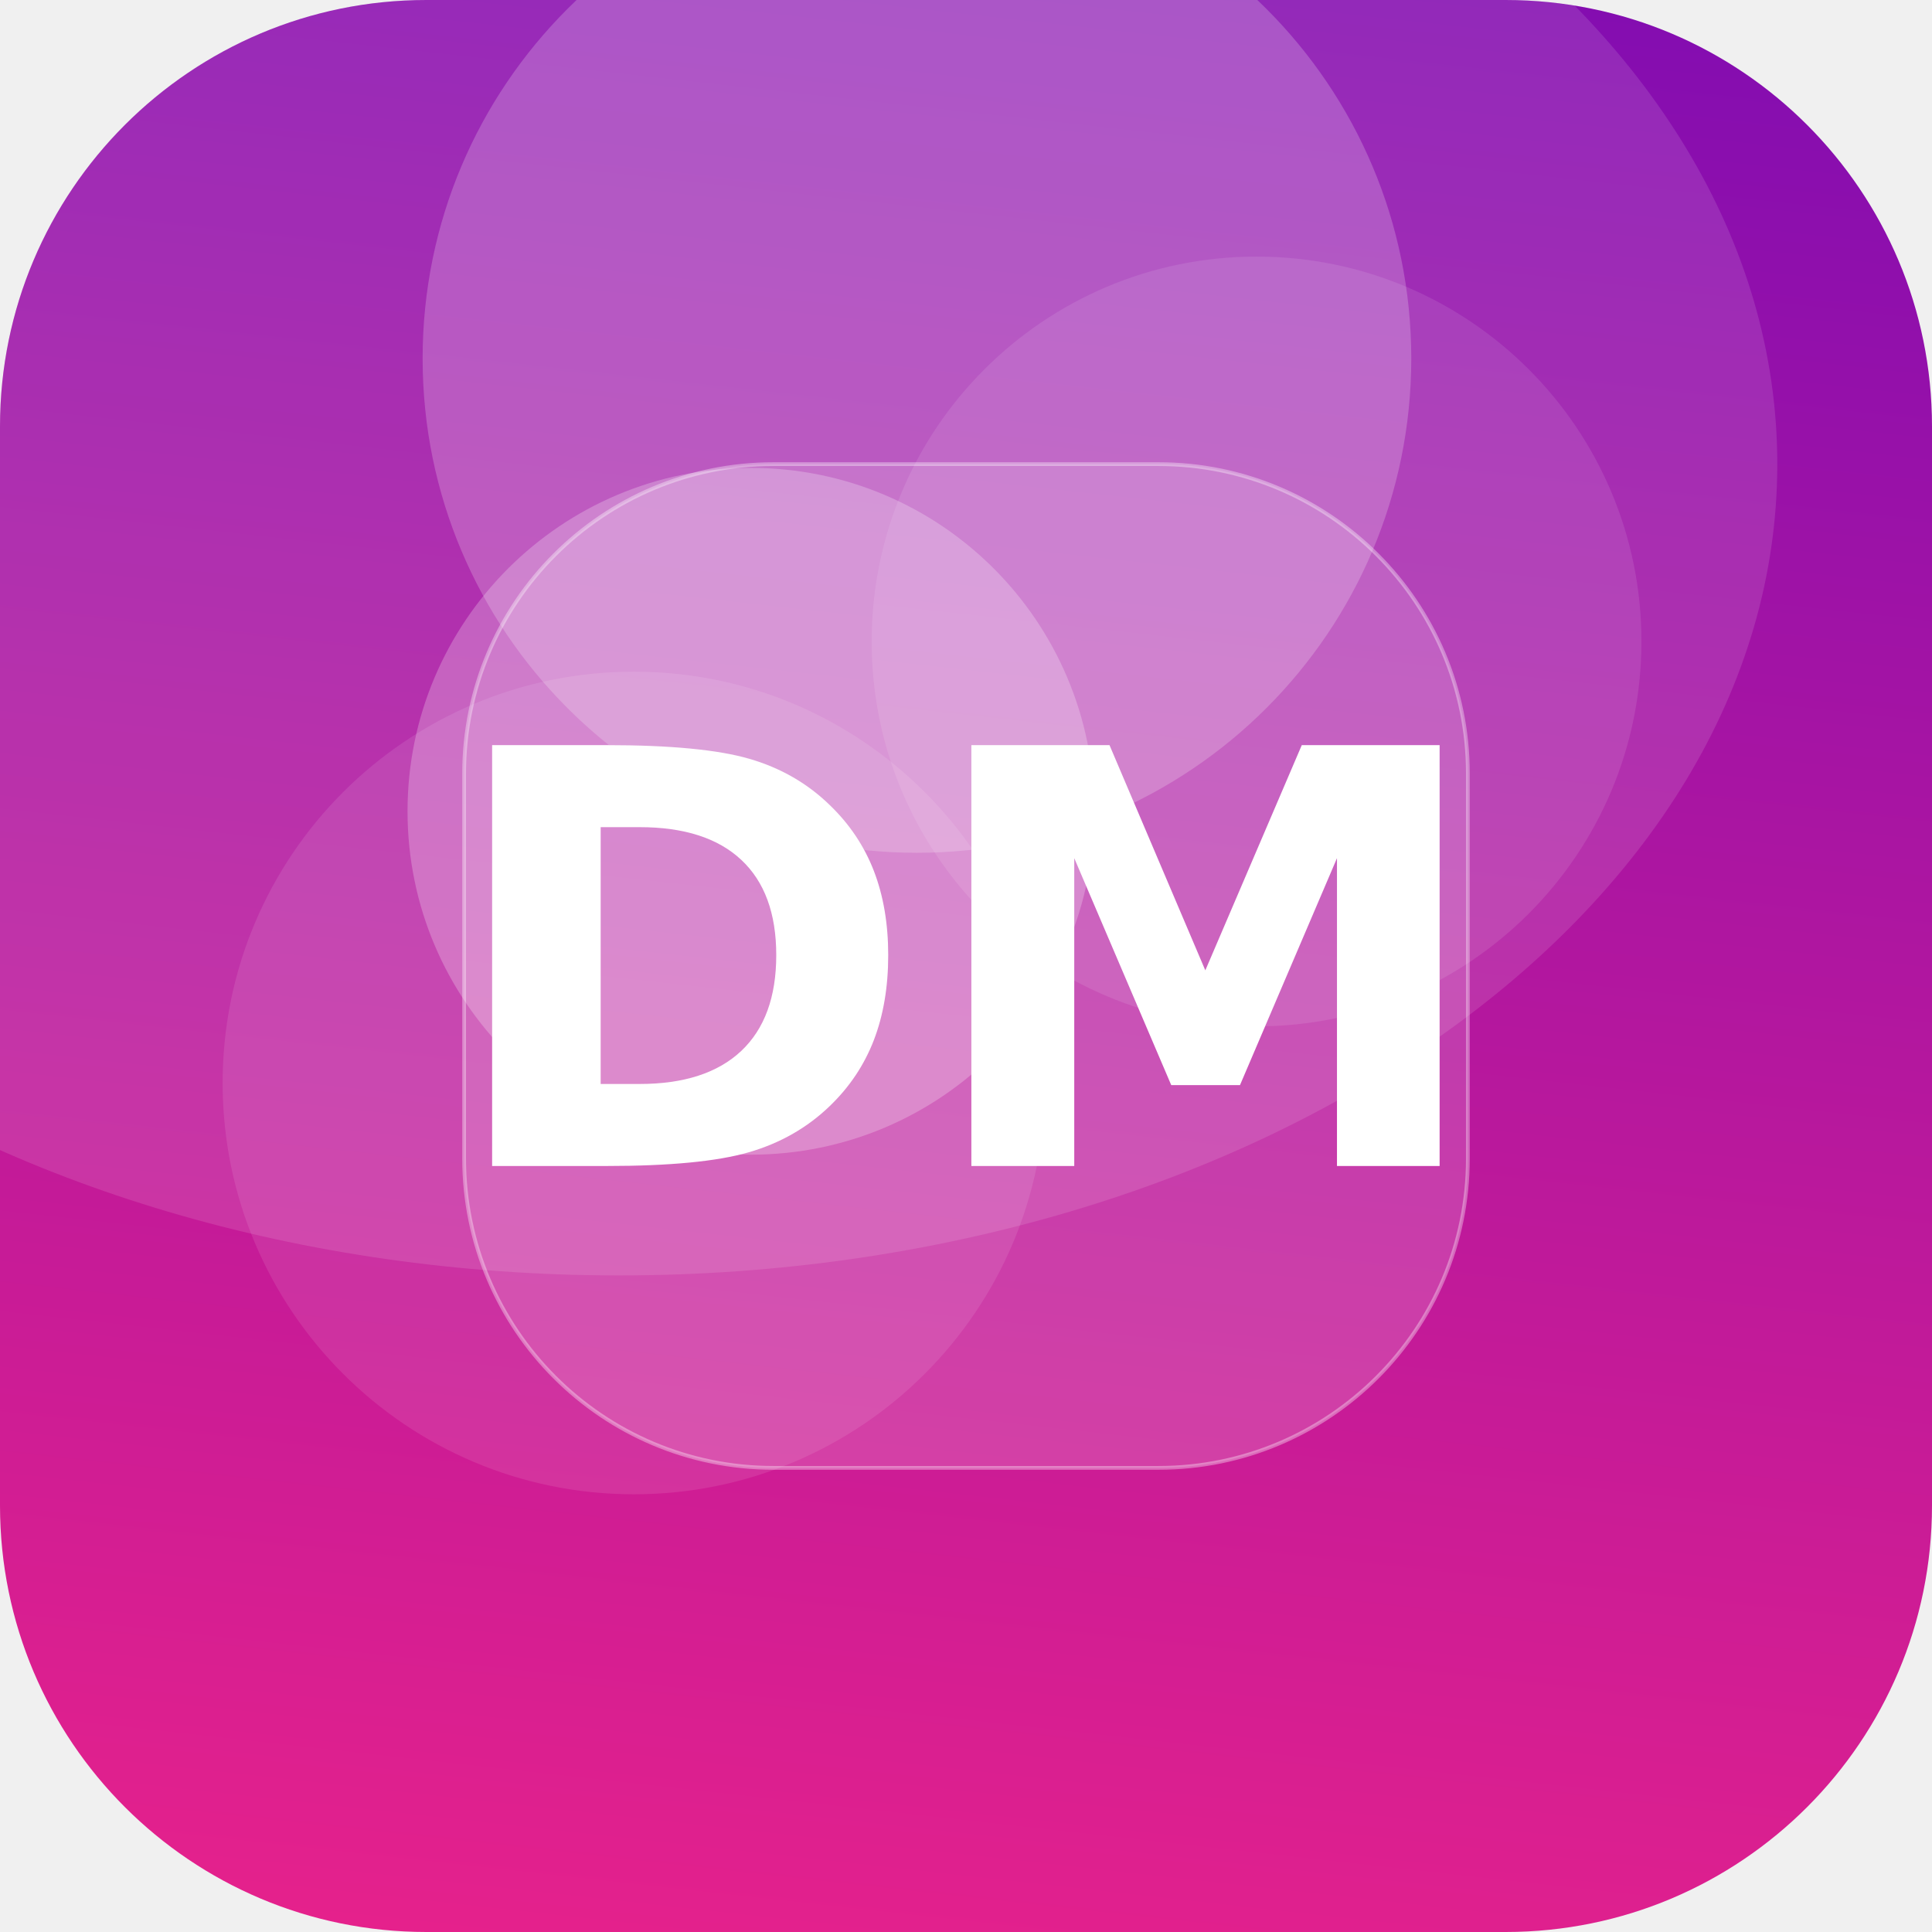
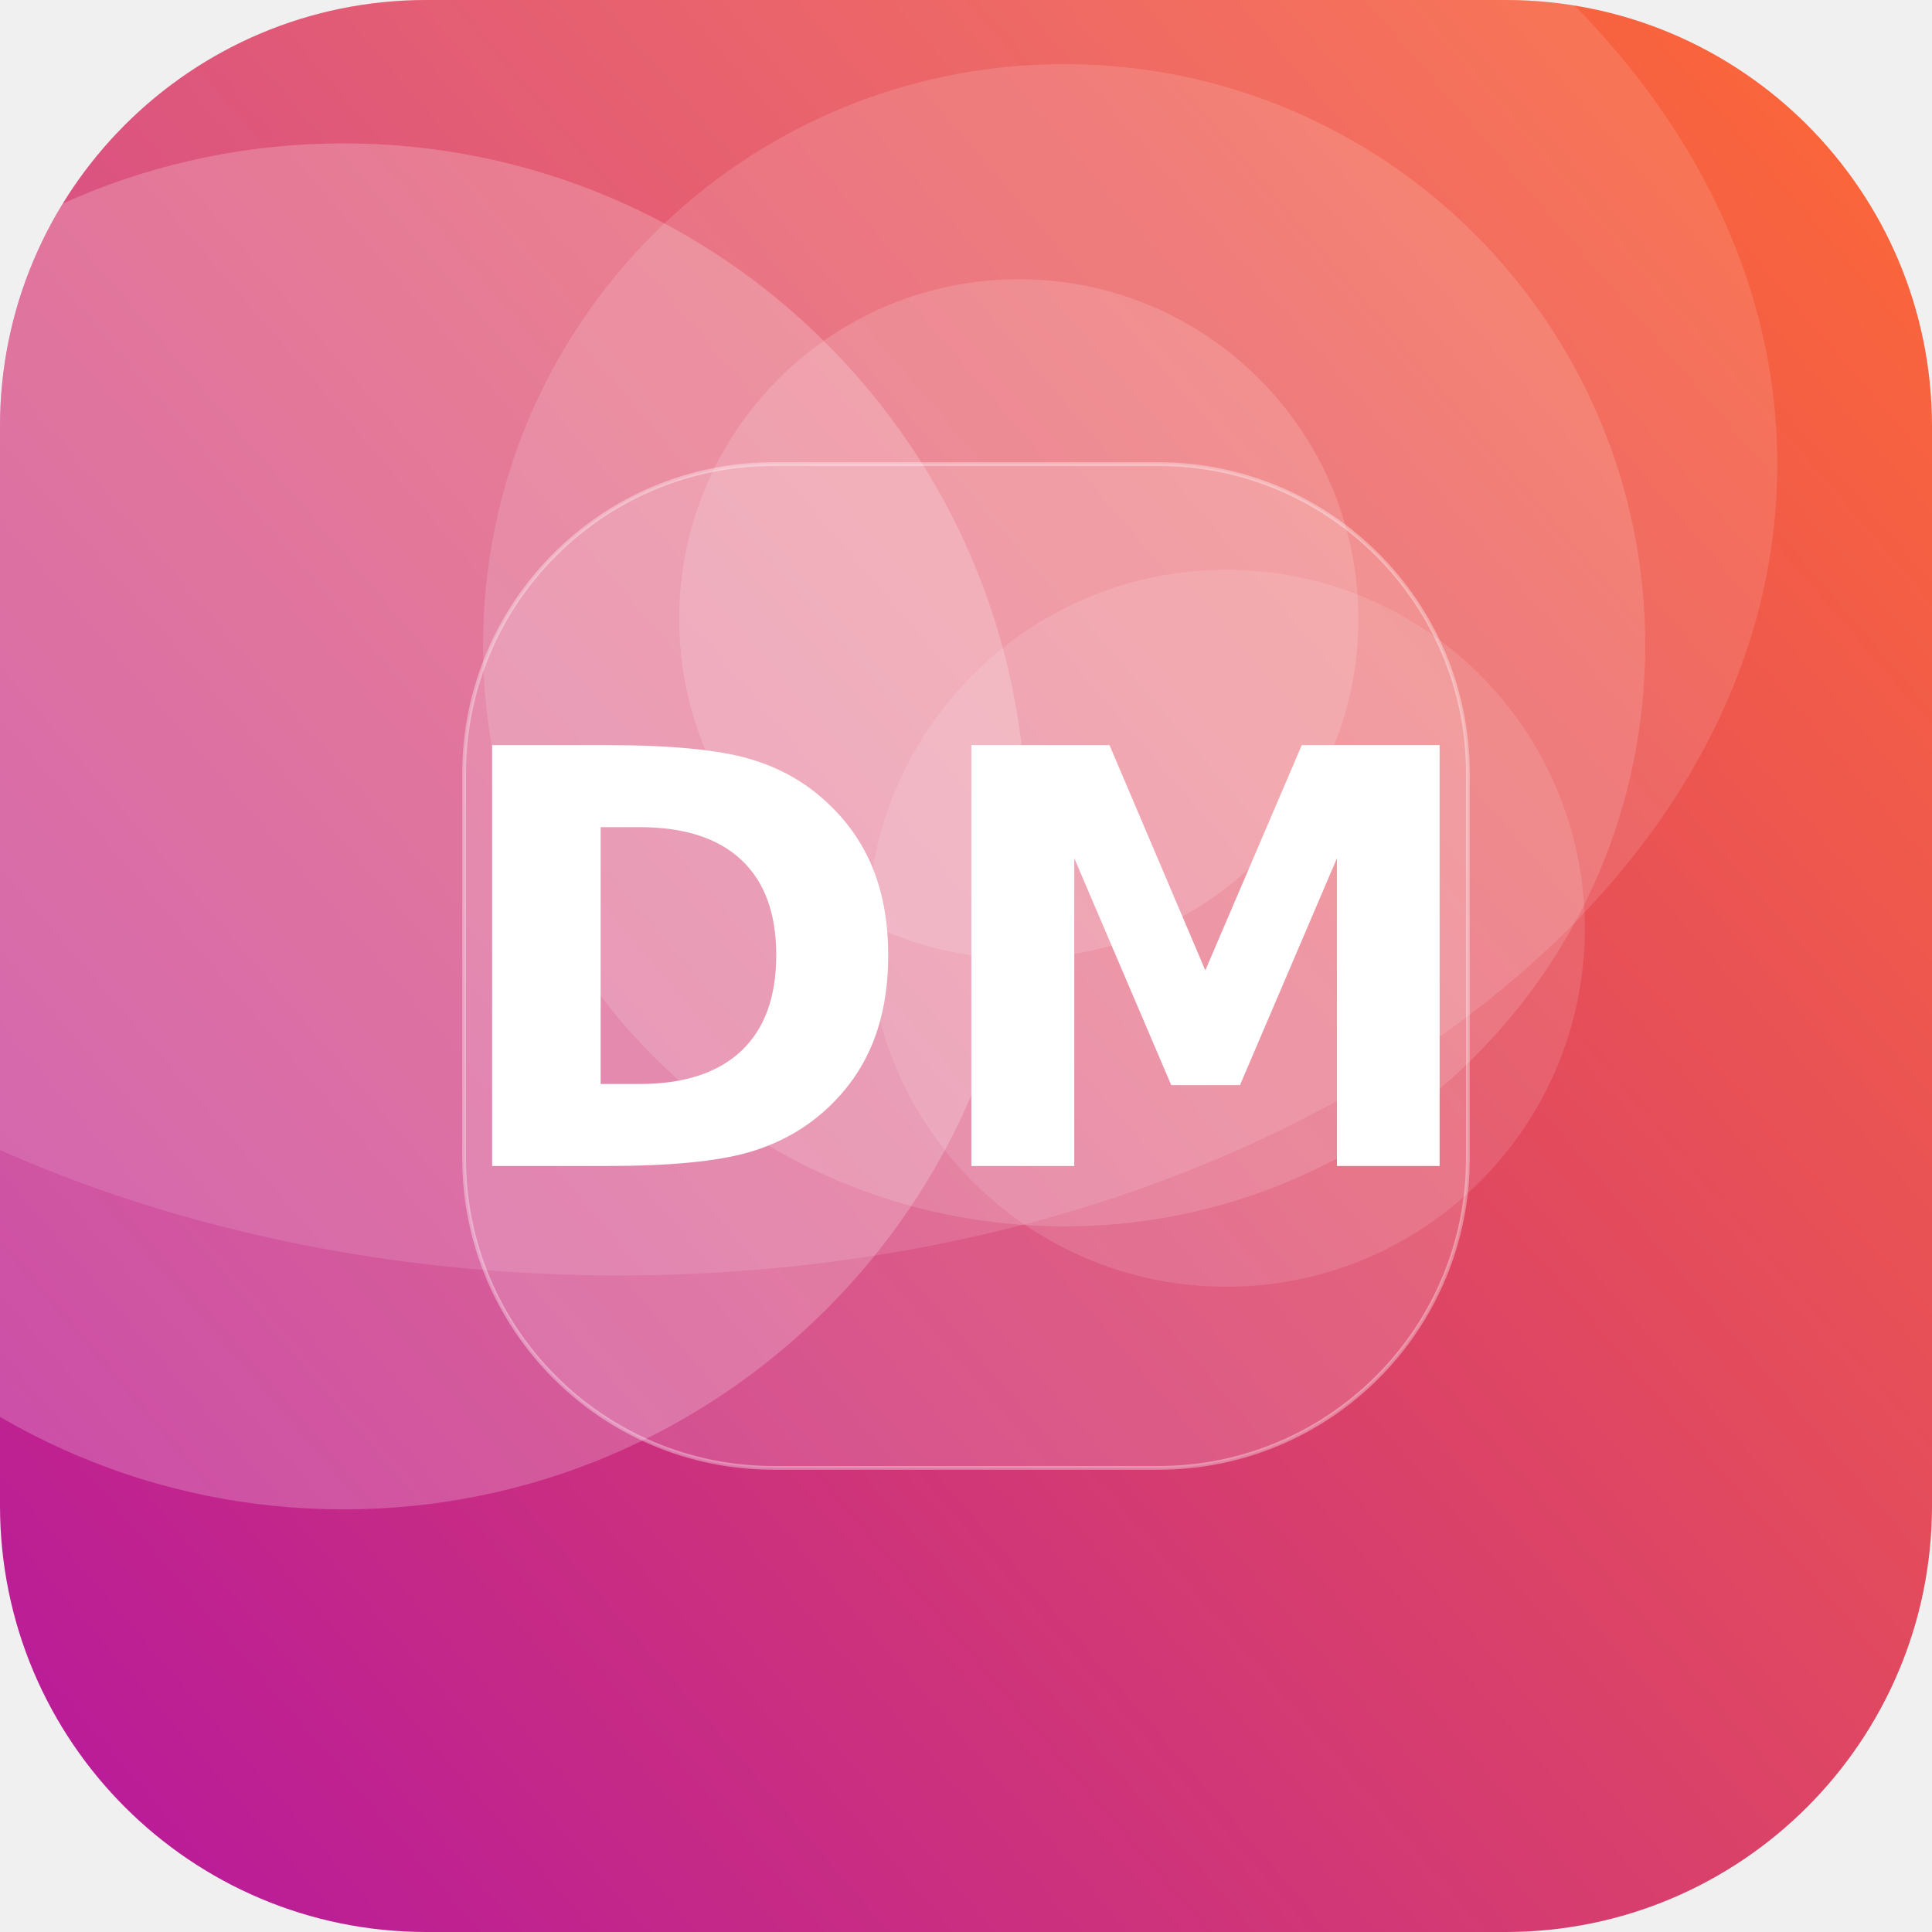
<svg xmlns="http://www.w3.org/2000/svg" width="512" height="512" viewBox="0 0 512 512">
  <defs>
-     <linearGradient id="g" x1="0" y1="0" x2="1" y2="1" gradientTransform="rotate(231 0.5 0.5)">
-       <stop offset="0" stop-color="#F72585" />
-       <stop offset="1" stop-color="#7209B7" />
+     <linearGradient id="g" x1="0" y1="0" x2="1" y2="1" gradientTransform="rotate(95 0.5 0.5)">
+       <stop offset="0" stop-color="#FF6B35" />
+       <stop offset="1" stop-color="#B5179E" />
    </linearGradient>
    <clipPath id="c">
      <rect width="512" height="512" rx="113" />
    </clipPath>
  </defs>
  <g clip-path="url(#c)">
    <rect width="512" height="512" fill="url(#g)" />
-     <circle cx="243" cy="95" r="131" fill="#FFFFFF" fill-opacity="0.21" />
-     <circle cx="168" cy="287" r="109" fill="#FFFFFF" fill-opacity="0.10" />
-     <circle cx="333" cy="170" r="102" fill="#FFFFFF" fill-opacity="0.10" />
-     <circle cx="199" cy="215" r="91" fill="#FFFFFF" fill-opacity="0.24" />
+     <circle cx="282" cy="171" r="154" fill="#FFFFFF" fill-opacity="0.14" />
+     <circle cx="270" cy="164" r="90" fill="#FFFFFF" fill-opacity="0.15" />
+     <circle cx="91" cy="219" r="181" fill="#FFFFFF" fill-opacity="0.21" />
+     <circle cx="325" cy="246" r="95" fill="#FFFFFF" fill-opacity="0.12" />
    <ellipse cx="164" cy="123" rx="307" ry="215" fill="#FFFFFF" fill-opacity="0.12" />
    <rect x="123" y="123" width="266" height="266" rx="82" fill="#FFFFFF" fill-opacity="0.16" stroke="#FFFFFF" stroke-opacity="0.35" />
    <text x="50%" y="50%" dy="53" text-anchor="middle" font-family="DejaVu Sans, Helvetica, Arial, sans-serif" font-weight="bold" font-size="153" fill="#FFFFFF">DM</text>
  </g>
</svg>
